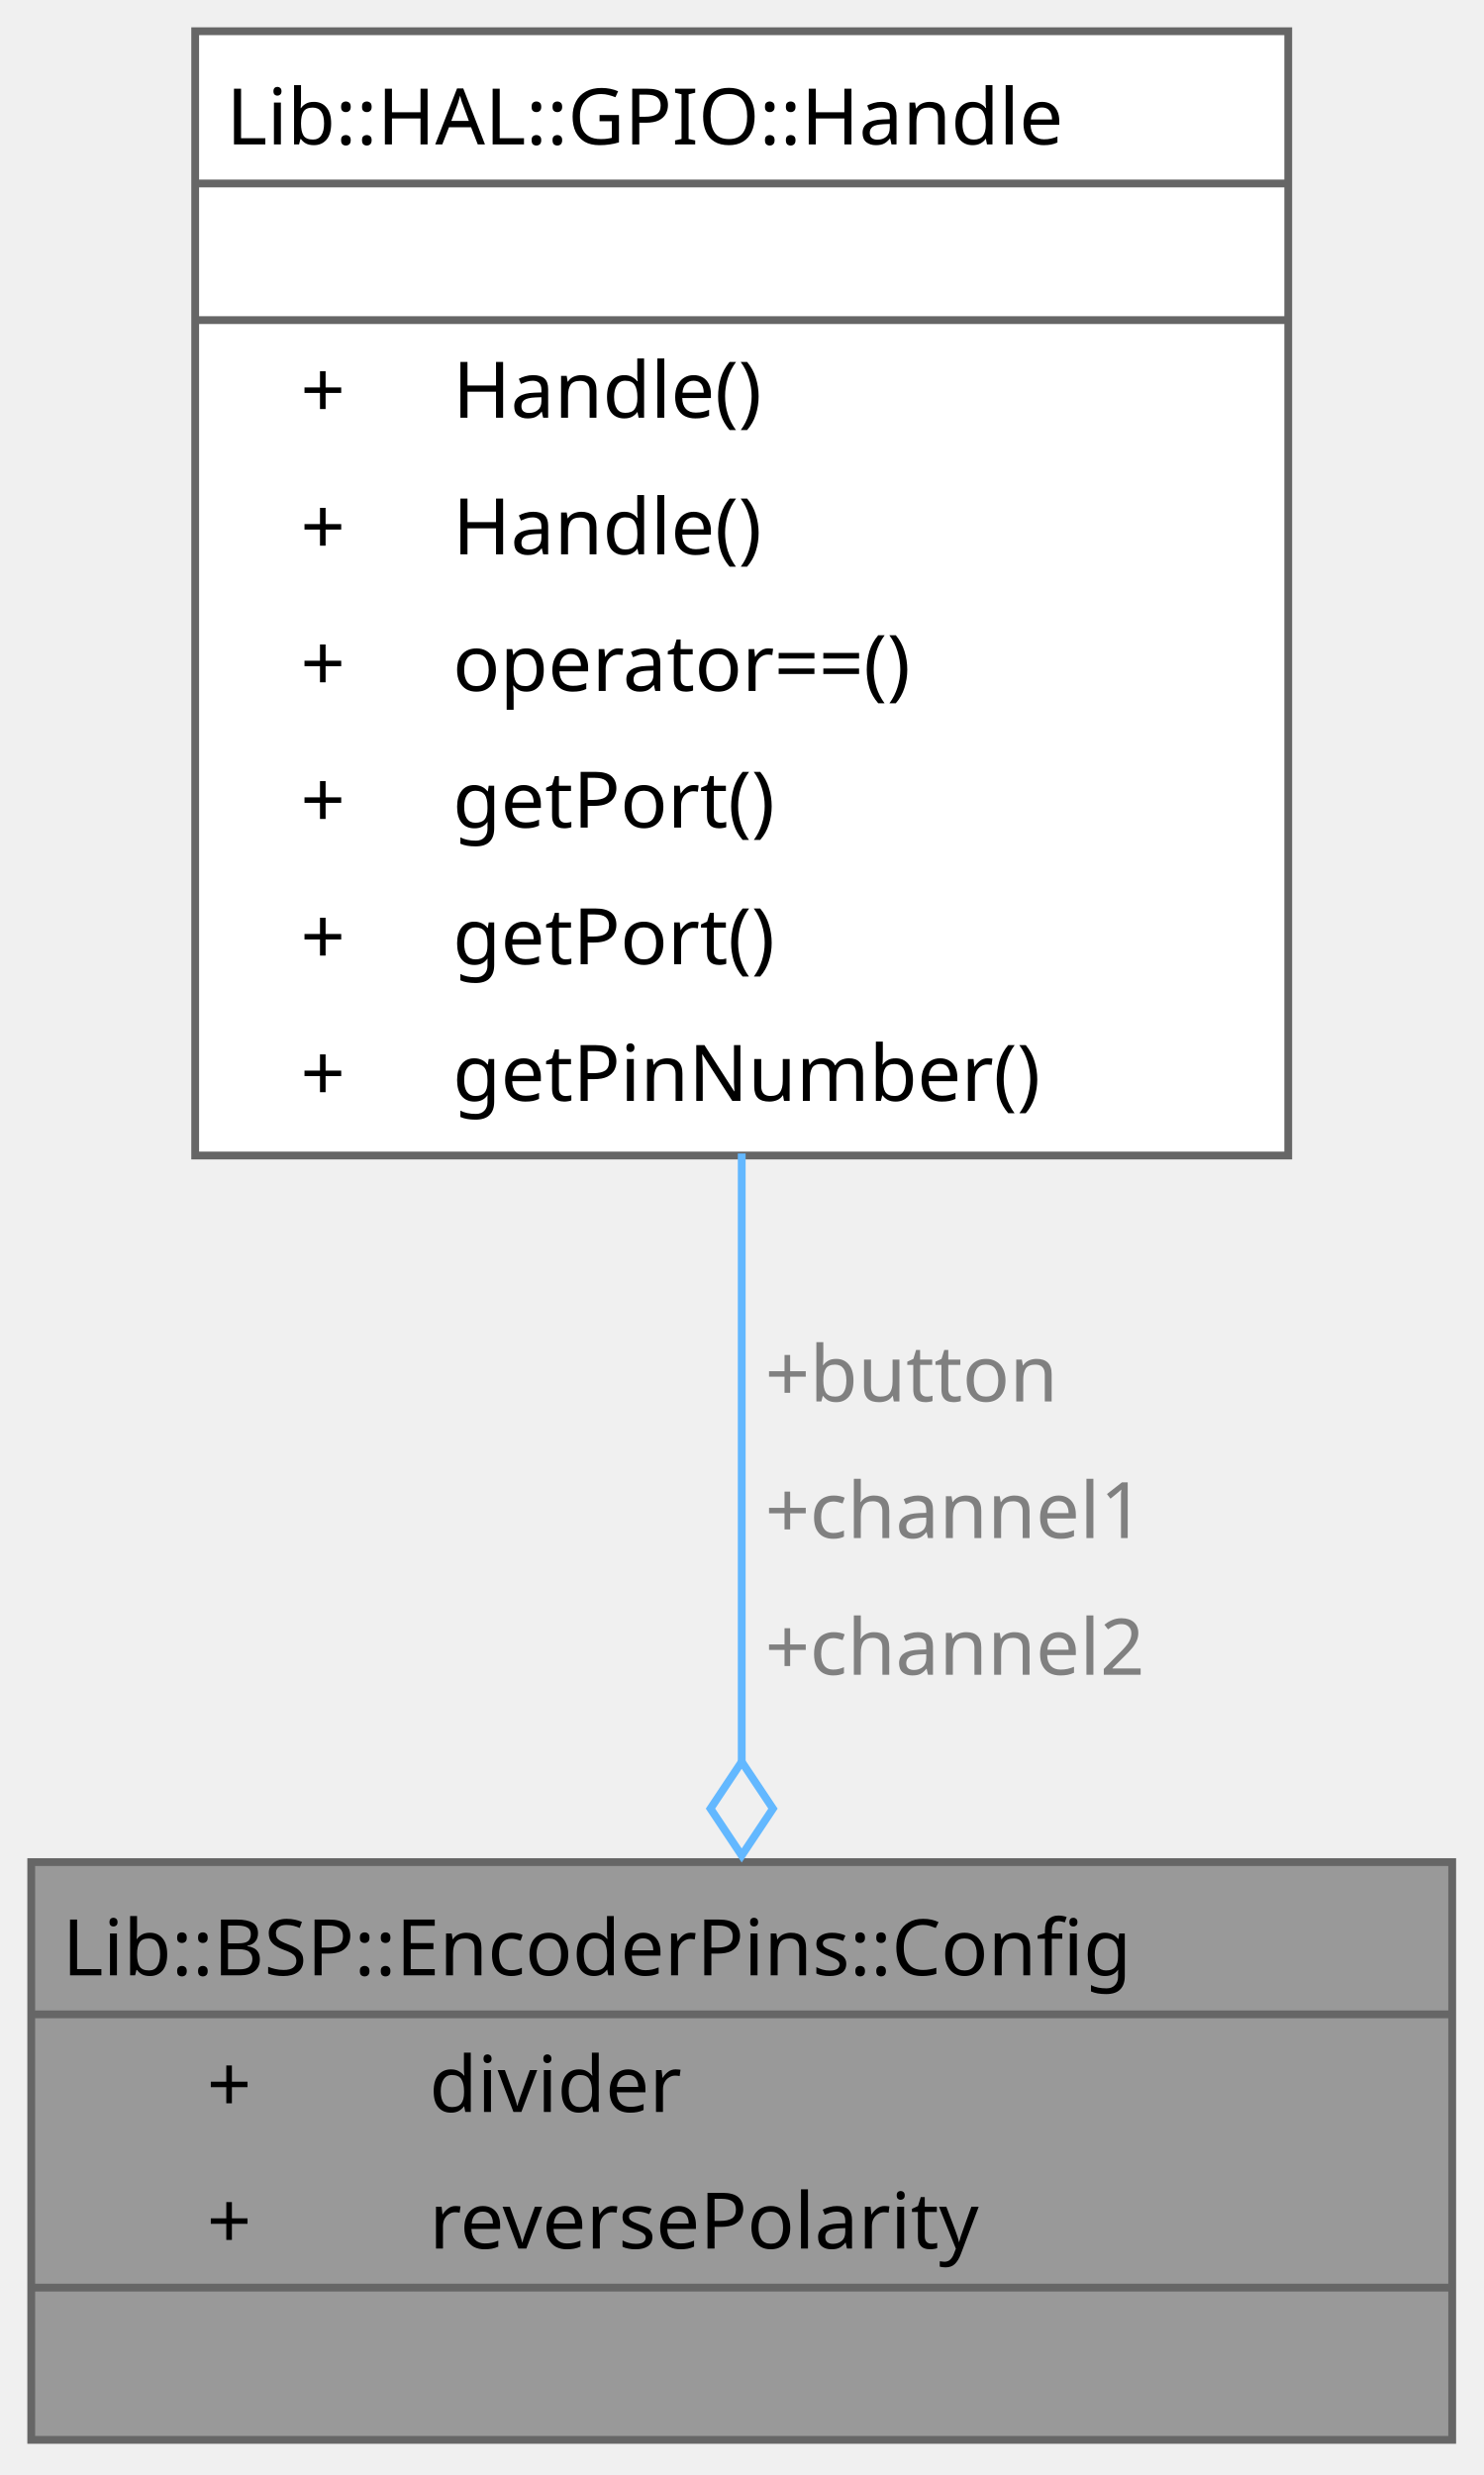
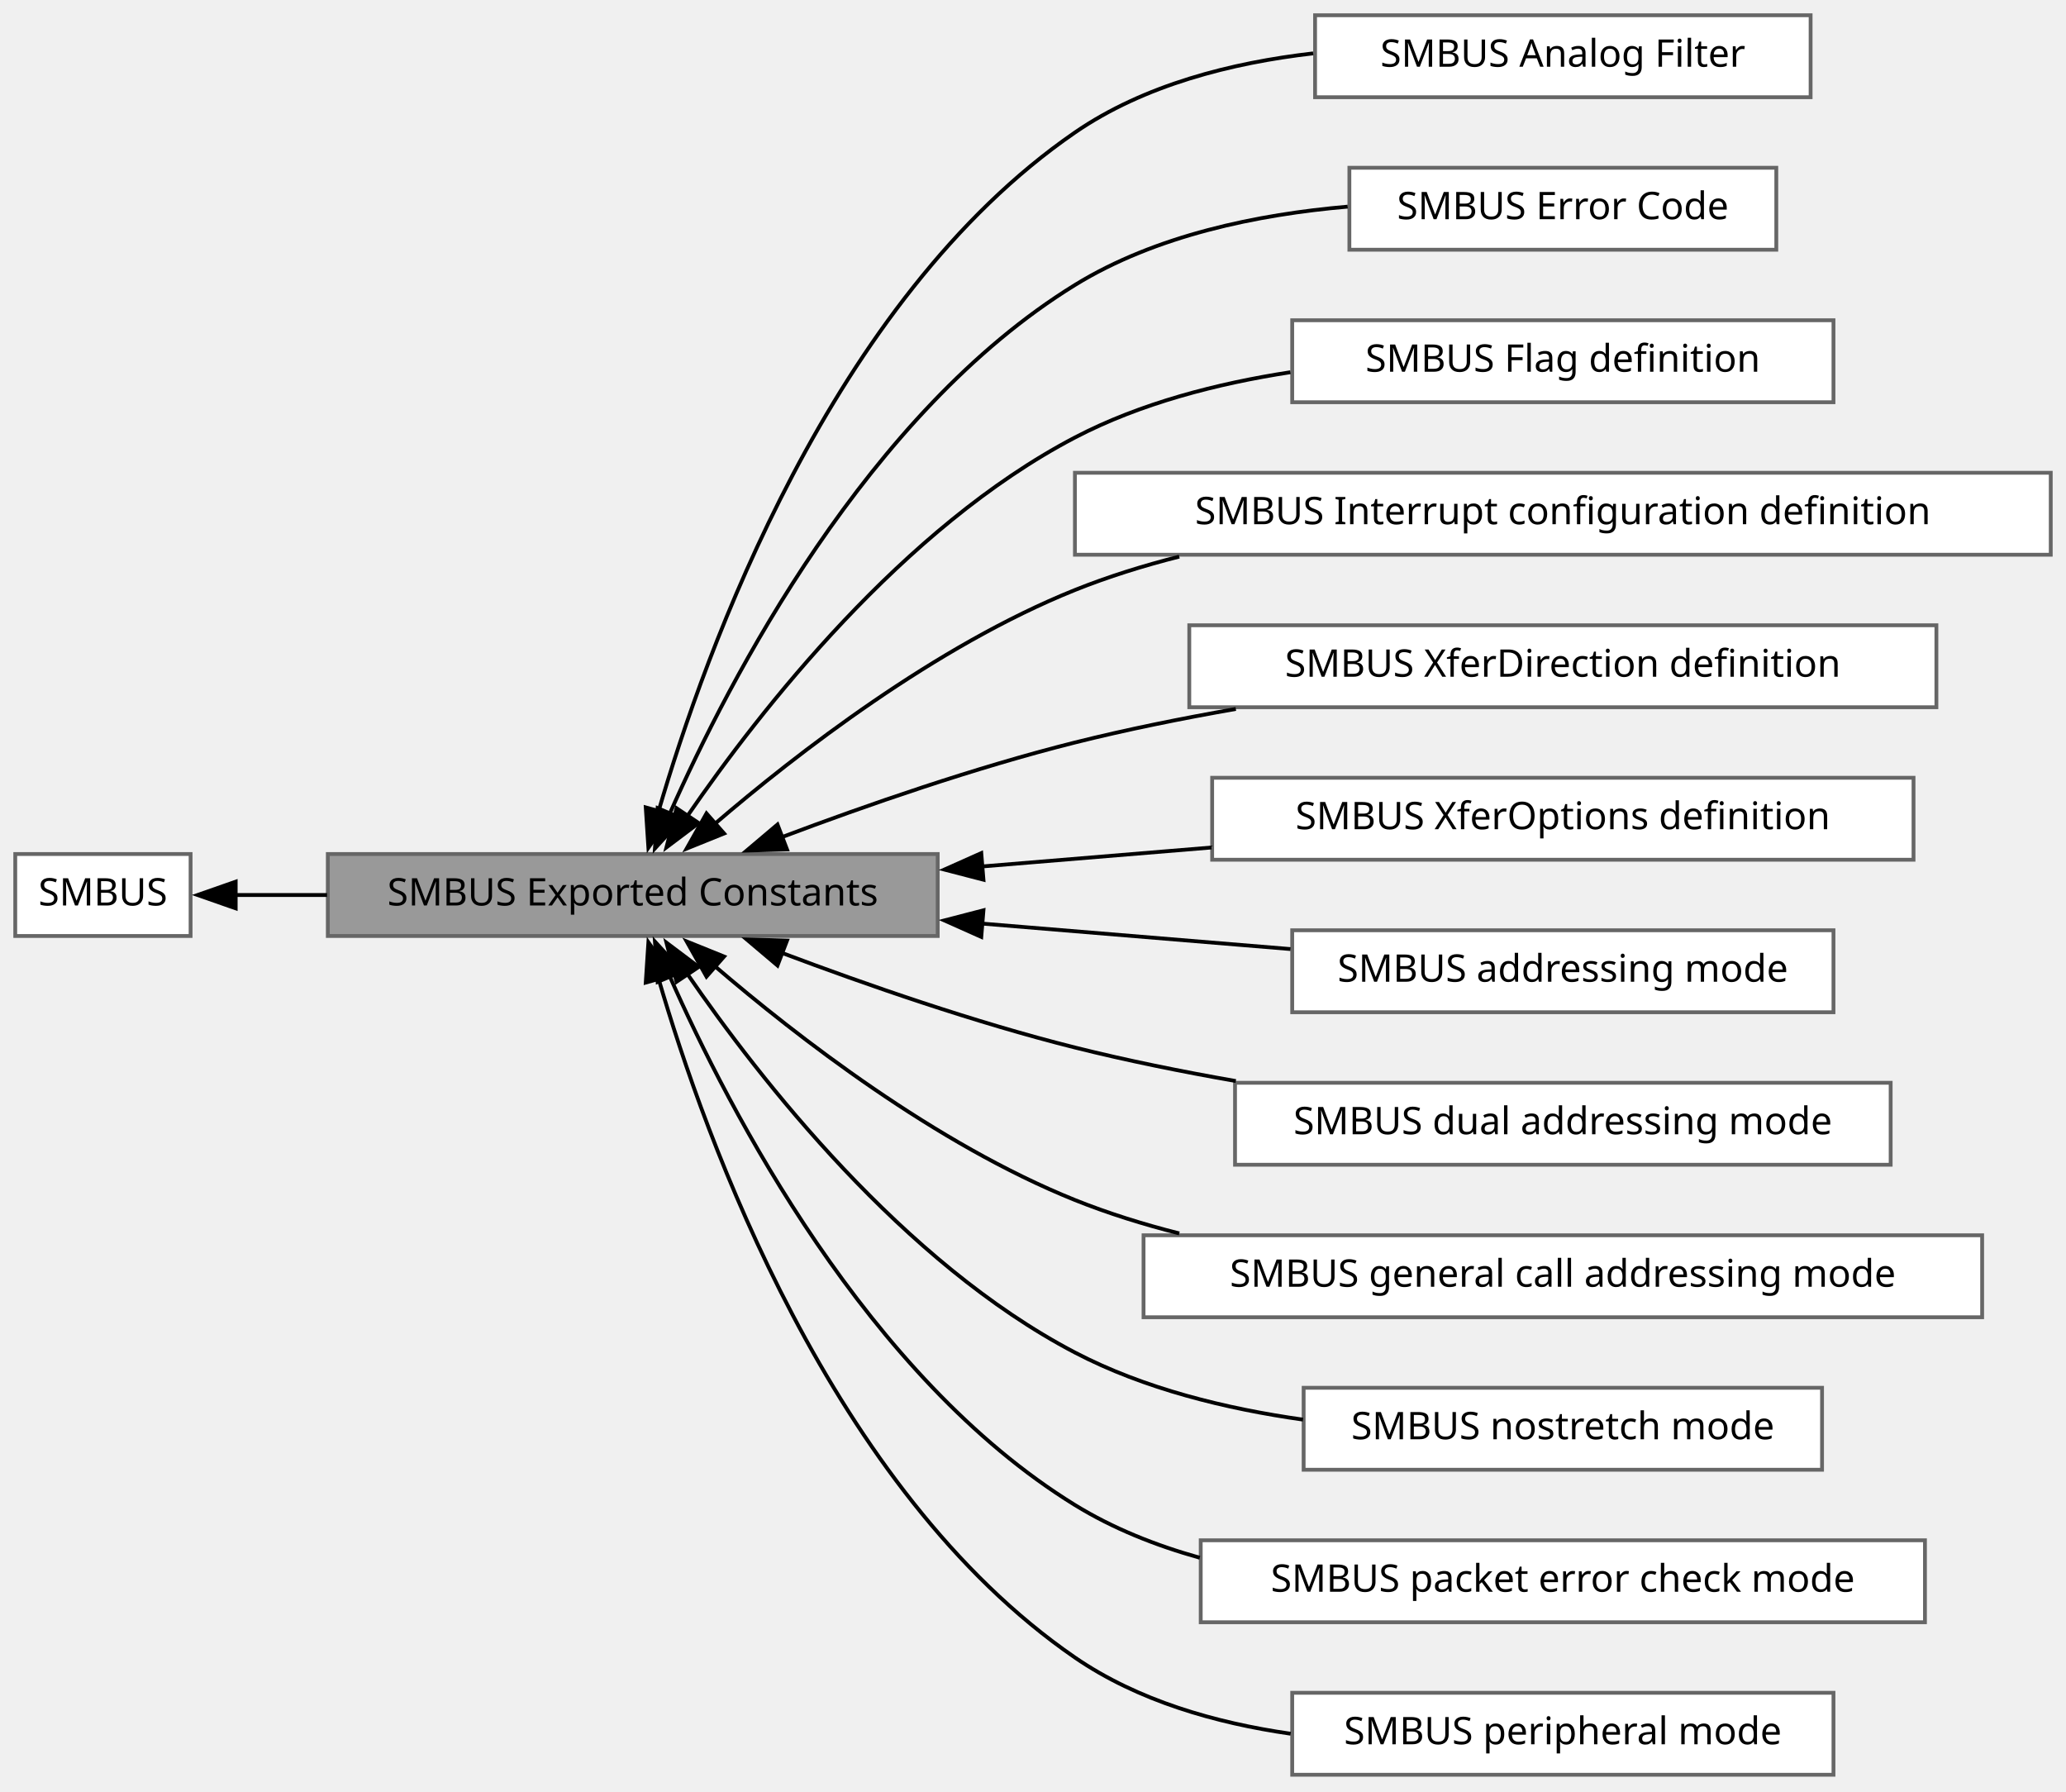
- <svg xmlns="http://www.w3.org/2000/svg" xmlns:xlink="http://www.w3.org/1999/xlink" width="190pt" height="317pt" viewBox="0.00 0.00 190.00 317.00">
-   <g id="graph0" class="graph" transform="scale(1 1) rotate(0) translate(4 312.5)">
-     <g id="Node000001" class="node">
-       <g id="a_Node000001">
-         <a xlink:title="GPIO binding and rotation scaling of the encoder.">
-           <polygon fill="#999999" stroke="none" points="182,-74 0,-74 0,0 182,0 182,-74" />
-           <polygon fill="#666666" stroke="#666666" points="0,-54.5 0,-54.5 182,-54.5 182,-54.5 0,-54.5" />
-           <polygon fill="#666666" stroke="#666666" points="0,-19.5 0,-19.5 49,-19.5 49,-19.5 0,-19.5" />
-           <polygon fill="#666666" stroke="#666666" points="49,-19.5 49,-19.5 182,-19.5 182,-19.5 49,-19.5" />
-           <polygon fill="none" stroke="#666666" points="0,0 0,-74 182,-74 182,0 0,0" />
-           <text xml:space="preserve" text-anchor="start" x="4" y="-59.5" font-family="JetBrains Mono" font-size="10.00">Lib::BSP::EncoderPins::Config</text>
-           <text xml:space="preserve" text-anchor="start" x="22.5" y="-42" font-family="JetBrains Mono" font-size="10.00">+</text>
-           <text xml:space="preserve" text-anchor="start" x="51" y="-42" font-family="JetBrains Mono" font-size="10.00">divider</text>
-           <text xml:space="preserve" text-anchor="start" x="22.5" y="-24.5" font-family="JetBrains Mono" font-size="10.00">+</text>
-           <text xml:space="preserve" text-anchor="start" x="51" y="-24.5" font-family="JetBrains Mono" font-size="10.00">reversePolarity</text>
-           <text xml:space="preserve" text-anchor="start" x="88" y="-7" font-family="JetBrains Mono" font-size="10.00"> </text>
+ <svg xmlns="http://www.w3.org/2000/svg" xmlns:xlink="http://www.w3.org/1999/xlink" width="542pt" height="470pt" viewBox="0.00 0.00 542.00 470.00">
+   <g id="graph0" class="graph" transform="scale(1 1) rotate(0) translate(4 465.5)">
+     <g id="Node000002" class="node">
+       <g id="a_Node000002">
+         <a xlink:href="../../d7/d73/a01266.html" target="_top" xlink:title="SMBUS HAL module driver.">
+           <polygon fill="white" stroke="#666666" points="46,-241.5 0,-241.5 0,-220 46,-220 46,-241.5" />
+           <text xml:space="preserve" text-anchor="middle" x="23" y="-228" font-family="JetBrains Mono" font-size="10.00">SMBUS</text>
        </a>
      </g>
    </g>
-     <g id="Node000002" class="node">
-       <g id="a_Node000002">
-         <a xlink:href="../../d3/def/a01985.html" target="_top" xlink:title="Lightweight wrapper for GPIO pin configuration providing typed access.">
-           <polygon fill="white" stroke="none" points="161,-308.5 21,-308.5 21,-164.5 161,-164.5 161,-308.5" />
-           <polygon fill="#666666" stroke="#666666" points="21,-289 21,-289 161,-289 161,-289 21,-289" />
-           <polygon fill="#666666" stroke="#666666" points="21,-271.5 21,-271.5 161,-271.5 161,-271.5 21,-271.5" />
-           <polygon fill="none" stroke="#666666" points="21,-164.5 21,-308.5 161,-308.5 161,-164.5 21,-164.5" />
-           <text xml:space="preserve" text-anchor="start" x="25" y="-294" font-family="JetBrains Mono" font-size="10.00">Lib::HAL::GPIO::Handle</text>
-           <text xml:space="preserve" text-anchor="start" x="88" y="-276.5" font-family="JetBrains Mono" font-size="10.00"> </text>
-           <text xml:space="preserve" text-anchor="start" x="34.5" y="-259" font-family="JetBrains Mono" font-size="10.00">+</text>
-           <text xml:space="preserve" text-anchor="start" x="54" y="-259" font-family="JetBrains Mono" font-size="10.00">Handle()</text>
-           <text xml:space="preserve" text-anchor="start" x="34.5" y="-241.5" font-family="JetBrains Mono" font-size="10.00">+</text>
-           <text xml:space="preserve" text-anchor="start" x="54" y="-241.5" font-family="JetBrains Mono" font-size="10.00">Handle()</text>
-           <text xml:space="preserve" text-anchor="start" x="34.5" y="-224" font-family="JetBrains Mono" font-size="10.00">+</text>
-           <text xml:space="preserve" text-anchor="start" x="54" y="-224" font-family="JetBrains Mono" font-size="10.00">operator==()</text>
-           <text xml:space="preserve" text-anchor="start" x="34.5" y="-206.5" font-family="JetBrains Mono" font-size="10.00">+</text>
-           <text xml:space="preserve" text-anchor="start" x="54" y="-206.5" font-family="JetBrains Mono" font-size="10.00">getPort()</text>
-           <text xml:space="preserve" text-anchor="start" x="34.5" y="-189" font-family="JetBrains Mono" font-size="10.00">+</text>
-           <text xml:space="preserve" text-anchor="start" x="54" y="-189" font-family="JetBrains Mono" font-size="10.00">getPort()</text>
-           <text xml:space="preserve" text-anchor="start" x="34.5" y="-171.5" font-family="JetBrains Mono" font-size="10.00">+</text>
-           <text xml:space="preserve" text-anchor="start" x="54" y="-171.5" font-family="JetBrains Mono" font-size="10.00">getPinNumber()</text>
+     <g id="Node000001" class="node">
+       <g id="a_Node000001">
+         <a xlink:title=" ">
+           <polygon fill="#999999" stroke="#666666" points="242,-241.5 82,-241.5 82,-220 242,-220 242,-241.5" />
+           <text xml:space="preserve" text-anchor="middle" x="162" y="-228" font-family="JetBrains Mono" font-size="10.00">SMBUS Exported Constants</text>
        </a>
      </g>
    </g>
-     <g id="edge1_Node000001_Node000002" class="edge">
-       <g id="a_edge1_Node000001_Node000002">
-         <a xlink:title=" ">
-           <path fill="none" stroke="#63b8ff" d="M91,-164.76C91,-138.91 91,-110.28 91,-86.78" />
-           <polygon fill="none" stroke="#63b8ff" points="91,-86.85 87,-80.85 91,-74.85 95,-80.85 91,-86.85" />
+     <g id="edge1" class="edge">
+       <path fill="none" stroke="black" d="M57.7,-230.75C65.16,-230.75 73.36,-230.75 81.79,-230.75" />
+       <polygon fill="black" stroke="black" points="57.83,-227.25 47.83,-230.75 57.83,-234.25 57.83,-227.25" />
+     </g>
+     <g id="Node000004" class="node">
+       <g id="a_Node000004">
+         <a xlink:href="../../dc/d99/a01053.html" target="_top" xlink:title=" ">
+           <polygon fill="white" stroke="#666666" points="471,-461.5 341,-461.5 341,-440 471,-440 471,-461.5" />
+           <text xml:space="preserve" text-anchor="middle" x="406" y="-448" font-family="JetBrains Mono" font-size="10.00">SMBUS Analog Filter</text>
        </a>
      </g>
-       <text xml:space="preserve" text-anchor="start" x="94" y="-133" font-family="JetBrains Mono" font-size="10.00" fill="grey">+button</text>
-       <text xml:space="preserve" text-anchor="start" x="94" y="-115.5" font-family="JetBrains Mono" font-size="10.00" fill="grey">+channel1</text>
-       <text xml:space="preserve" text-anchor="start" x="94" y="-98" font-family="JetBrains Mono" font-size="10.00" fill="grey">+channel2</text>
+     </g>
+     <g id="Node000003" class="node">
+       <g id="a_Node000003">
+         <a xlink:href="../../d9/dce/a01052.html" target="_top" xlink:title="SMBUS Error Code.">
+           <polygon fill="white" stroke="#666666" points="462,-421.5 350,-421.5 350,-400 462,-400 462,-421.5" />
+           <text xml:space="preserve" text-anchor="middle" x="406" y="-408" font-family="JetBrains Mono" font-size="10.00">SMBUS Error Code</text>
+         </a>
+       </g>
+     </g>
+     <g id="edge3" class="edge">
+       <path fill="none" stroke="black" d="M168.73,-252.6C181,-294.69 214.03,-386.74 278,-430.75 296.11,-443.21 319.09,-449.04 340.5,-451.5" />
+       <polygon fill="black" stroke="black" points="172.15,-251.84 166.1,-243.15 165.41,-253.72 172.15,-251.84" />
+     </g>
+     <g id="edge2" class="edge">
+       <path fill="none" stroke="black" d="M171.72,-252.12C187.32,-287.39 223.56,-357.23 278,-390.75 299.19,-403.8 326.02,-409.27 349.55,-411.3" />
+       <polygon fill="black" stroke="black" points="174.96,-250.8 167.82,-242.97 168.52,-253.54 174.96,-250.8" />
+     </g>
+     <g id="Node000014" class="node">
+       <g id="a_Node000014">
+         <a xlink:href="../../de/de6/a01063.html" target="_top" xlink:title=" ">
+           <polygon fill="white" stroke="#666666" points="477,-381.5 335,-381.5 335,-360 477,-360 477,-381.5" />
+           <text xml:space="preserve" text-anchor="middle" x="406" y="-368" font-family="JetBrains Mono" font-size="10.00">SMBUS Flag definition</text>
+         </a>
+       </g>
+     </g>
+     <g id="edge13" class="edge">
+       <path fill="none" stroke="black" d="M176.34,-251.48C195.32,-279.08 232.87,-327.17 278,-350.75 295.21,-359.74 315.39,-364.93 334.54,-367.87" />
+       <polygon fill="black" stroke="black" points="179.3,-249.62 170.84,-243.25 173.49,-253.51 179.3,-249.62" />
+     </g>
+     <g id="Node000013" class="node">
+       <g id="a_Node000013">
+         <a xlink:href="../../d4/d8a/a01062.html" target="_top" xlink:title=" ">
+           <polygon fill="white" stroke="#666666" points="534,-341.5 278,-341.5 278,-320 534,-320 534,-341.5" />
+           <text xml:space="preserve" text-anchor="middle" x="406" y="-328" font-family="JetBrains Mono" font-size="10.00">SMBUS Interrupt configuration definition</text>
+         </a>
+       </g>
+     </g>
+     <g id="edge12" class="edge">
+       <path fill="none" stroke="black" d="M183.39,-249.29C205.16,-267.97 241.47,-296.07 278,-310.75 286.7,-314.24 295.96,-317.13 305.37,-319.51" />
+       <polygon fill="black" stroke="black" points="185.96,-246.89 176.13,-242.92 181.34,-252.15 185.96,-246.89" />
+     </g>
+     <g id="Node000011" class="node">
+       <g id="a_Node000011">
+         <a xlink:href="../../d5/d16/a01060.html" target="_top" xlink:title=" ">
+           <polygon fill="white" stroke="#666666" points="504,-301.5 308,-301.5 308,-280 504,-280 504,-301.5" />
+           <text xml:space="preserve" text-anchor="middle" x="406" y="-288" font-family="JetBrains Mono" font-size="10.00">SMBUS XferDirection definition</text>
+         </a>
+       </g>
+     </g>
+     <g id="edge10" class="edge">
+       <path fill="none" stroke="black" d="M201.09,-245.92C223.24,-254.26 251.86,-264.2 278,-270.75 291.53,-274.14 306.03,-277.07 320.21,-279.55" />
+       <polygon fill="black" stroke="black" points="202.47,-242.7 191.88,-242.4 199.97,-249.24 202.47,-242.7" />
+     </g>
+     <g id="Node000012" class="node">
+       <g id="a_Node000012">
+         <a xlink:href="../../de/d9e/a01061.html" target="_top" xlink:title=" ">
+           <polygon fill="white" stroke="#666666" points="498,-261.5 314,-261.5 314,-240 498,-240 498,-261.5" />
+           <text xml:space="preserve" text-anchor="middle" x="406" y="-248" font-family="JetBrains Mono" font-size="10.00">SMBUS XferOptions definition</text>
+         </a>
+       </g>
+     </g>
+     <g id="edge11" class="edge">
+       <path fill="none" stroke="black" d="M253.67,-238.24C273.33,-239.87 294.14,-241.59 313.82,-243.21" />
+       <polygon fill="black" stroke="black" points="254,-234.76 243.75,-237.42 253.43,-241.74 254,-234.76" />
+     </g>
+     <g id="Node000005" class="node">
+       <g id="a_Node000005">
+         <a xlink:href="../../dd/d57/a01054.html" target="_top" xlink:title=" ">
+           <polygon fill="white" stroke="#666666" points="477,-221.5 335,-221.5 335,-200 477,-200 477,-221.5" />
+           <text xml:space="preserve" text-anchor="middle" x="406" y="-208" font-family="JetBrains Mono" font-size="10.00">SMBUS addressing mode</text>
+         </a>
+       </g>
+     </g>
+     <g id="edge4" class="edge">
+       <path fill="none" stroke="black" d="M253.57,-223.26C280.35,-221.05 309.25,-218.66 334.56,-216.57" />
+       <polygon fill="black" stroke="black" points="253.43,-219.76 243.75,-224.08 254,-226.74 253.43,-219.76" />
+     </g>
+     <g id="Node000006" class="node">
+       <g id="a_Node000006">
+         <a xlink:href="../../d2/d71/a01055.html" target="_top" xlink:title=" ">
+           <polygon fill="white" stroke="#666666" points="492,-181.5 320,-181.5 320,-160 492,-160 492,-181.5" />
+           <text xml:space="preserve" text-anchor="middle" x="406" y="-168" font-family="JetBrains Mono" font-size="10.00">SMBUS dual addressing mode</text>
+         </a>
+       </g>
+     </g>
+     <g id="edge5" class="edge">
+       <path fill="none" stroke="black" d="M201.09,-215.58C223.24,-207.24 251.86,-197.3 278,-190.75 291.53,-187.36 306.03,-184.43 320.21,-181.95" />
+       <polygon fill="black" stroke="black" points="199.97,-212.26 191.88,-219.1 202.47,-218.8 199.97,-212.26" />
+     </g>
+     <g id="Node000007" class="node">
+       <g id="a_Node000007">
+         <a xlink:href="../../dc/d19/a01056.html" target="_top" xlink:title=" ">
+           <polygon fill="white" stroke="#666666" points="516,-141.5 296,-141.5 296,-120 516,-120 516,-141.5" />
+           <text xml:space="preserve" text-anchor="middle" x="406" y="-128" font-family="JetBrains Mono" font-size="10.00">SMBUS general call addressing mode</text>
+         </a>
+       </g>
+     </g>
+     <g id="edge6" class="edge">
+       <path fill="none" stroke="black" d="M183.39,-212.21C205.16,-193.53 241.47,-165.43 278,-150.75 286.7,-147.26 295.96,-144.37 305.37,-141.99" />
+       <polygon fill="black" stroke="black" points="181.34,-209.35 176.13,-218.58 185.96,-214.61 181.34,-209.35" />
+     </g>
+     <g id="Node000008" class="node">
+       <g id="a_Node000008">
+         <a xlink:href="../../d2/db8/a01057.html" target="_top" xlink:title=" ">
+           <polygon fill="white" stroke="#666666" points="474,-101.5 338,-101.5 338,-80 474,-80 474,-101.5" />
+           <text xml:space="preserve" text-anchor="middle" x="406" y="-88" font-family="JetBrains Mono" font-size="10.00">SMBUS nostretch mode</text>
+         </a>
+       </g>
+     </g>
+     <g id="edge7" class="edge">
+       <path fill="none" stroke="black" d="M176.34,-210.02C195.32,-182.42 232.87,-134.33 278,-110.75 296.2,-101.24 317.72,-95.98 337.83,-93.15" />
+       <polygon fill="black" stroke="black" points="173.49,-207.99 170.84,-218.25 179.3,-211.88 173.49,-207.99" />
+     </g>
+     <g id="Node000009" class="node">
+       <g id="a_Node000009">
+         <a xlink:href="../../d5/d4c/a01058.html" target="_top" xlink:title=" ">
+           <polygon fill="white" stroke="#666666" points="501,-61.5 311,-61.5 311,-40 501,-40 501,-61.5" />
+           <text xml:space="preserve" text-anchor="middle" x="406" y="-48" font-family="JetBrains Mono" font-size="10.00">SMBUS packet error check mode</text>
+         </a>
+       </g>
+     </g>
+     <g id="edge8" class="edge">
+       <path fill="none" stroke="black" d="M171.72,-209.38C187.32,-174.11 223.56,-104.27 278,-70.75 287.98,-64.61 299.21,-60.14 310.75,-56.92" />
+       <polygon fill="black" stroke="black" points="168.52,-207.96 167.82,-218.53 174.96,-210.7 168.52,-207.96" />
+     </g>
+     <g id="Node000010" class="node">
+       <g id="a_Node000010">
+         <a xlink:href="../../d0/d90/a01059.html" target="_top" xlink:title=" ">
+           <polygon fill="white" stroke="#666666" points="477,-21.5 335,-21.5 335,0 477,0 477,-21.5" />
+           <text xml:space="preserve" text-anchor="middle" x="406" y="-8" font-family="JetBrains Mono" font-size="10.00">SMBUS peripheral mode</text>
+         </a>
+       </g>
+     </g>
+     <g id="edge9" class="edge">
+       <path fill="none" stroke="black" d="M168.73,-208.9C181,-166.81 214.03,-74.76 278,-30.75 294.46,-19.43 314.93,-13.58 334.6,-10.76" />
+       <polygon fill="black" stroke="black" points="165.41,-207.78 166.1,-218.35 172.15,-209.66 165.41,-207.78" />
    </g>
  </g>
</svg>
